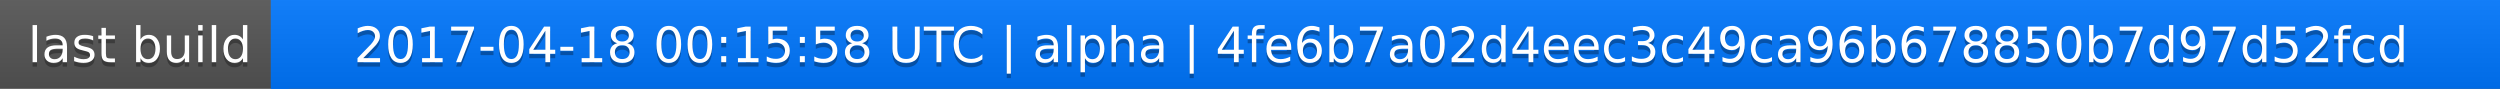
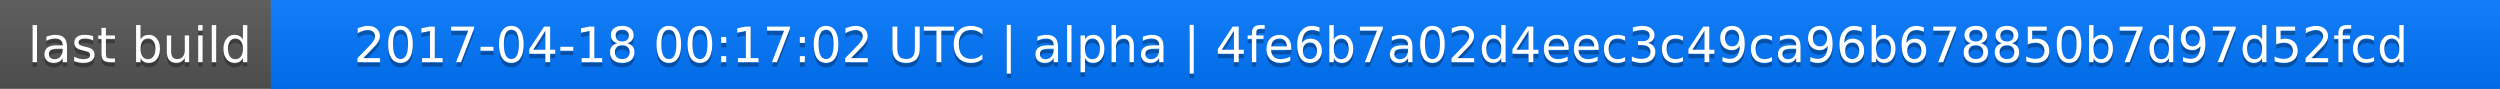
<svg xmlns="http://www.w3.org/2000/svg" width="563" height="20">
  <linearGradient id="a" x2="0" y2="100%">
    <stop offset="0" stop-color="#bbb" stop-opacity=".1" />
    <stop offset="1" stop-opacity=".1" />
  </linearGradient>
  <rect rx="0" width="563" height="20" fill="#555" />
  <rect rx="0" x="61" width="502" height="20" fill="#07f" />
  <path fill="#07f" d="M61 0h4v20h-4z" />
  <rect rx="0" width="563" height="20" fill="url(#a)" />
  <g fill="#fff" text-anchor="middle" font-family="DejaVu Sans,Verdana,Geneva,sans-serif" font-size="11">
    <text x="31.5" y="15" fill="#010101" fill-opacity=".3">last build</text>
    <text x="31.5" y="14">last build</text>
-     <text x="311" y="15" fill="#010101" fill-opacity=".3">2017-04-18 00:15:58 UTC | alpha | 4fe6b7a02d4eec3c49ca96b678850b7d97d52fcd</text>
-     <text x="311" y="14">2017-04-18 00:15:58 UTC | alpha | 4fe6b7a02d4eec3c49ca96b678850b7d97d52fcd</text>
+     <text x="311" y="15" fill="#010101" fill-opacity=".3">2017-04-18 00:17:02 UTC | alpha | 4fe6b7a02d4eec3c49ca96b678850b7d97d52fcd</text>
+     <text x="311" y="14">2017-04-18 00:17:02 UTC | alpha | 4fe6b7a02d4eec3c49ca96b678850b7d97d52fcd</text>
  </g>
</svg>
